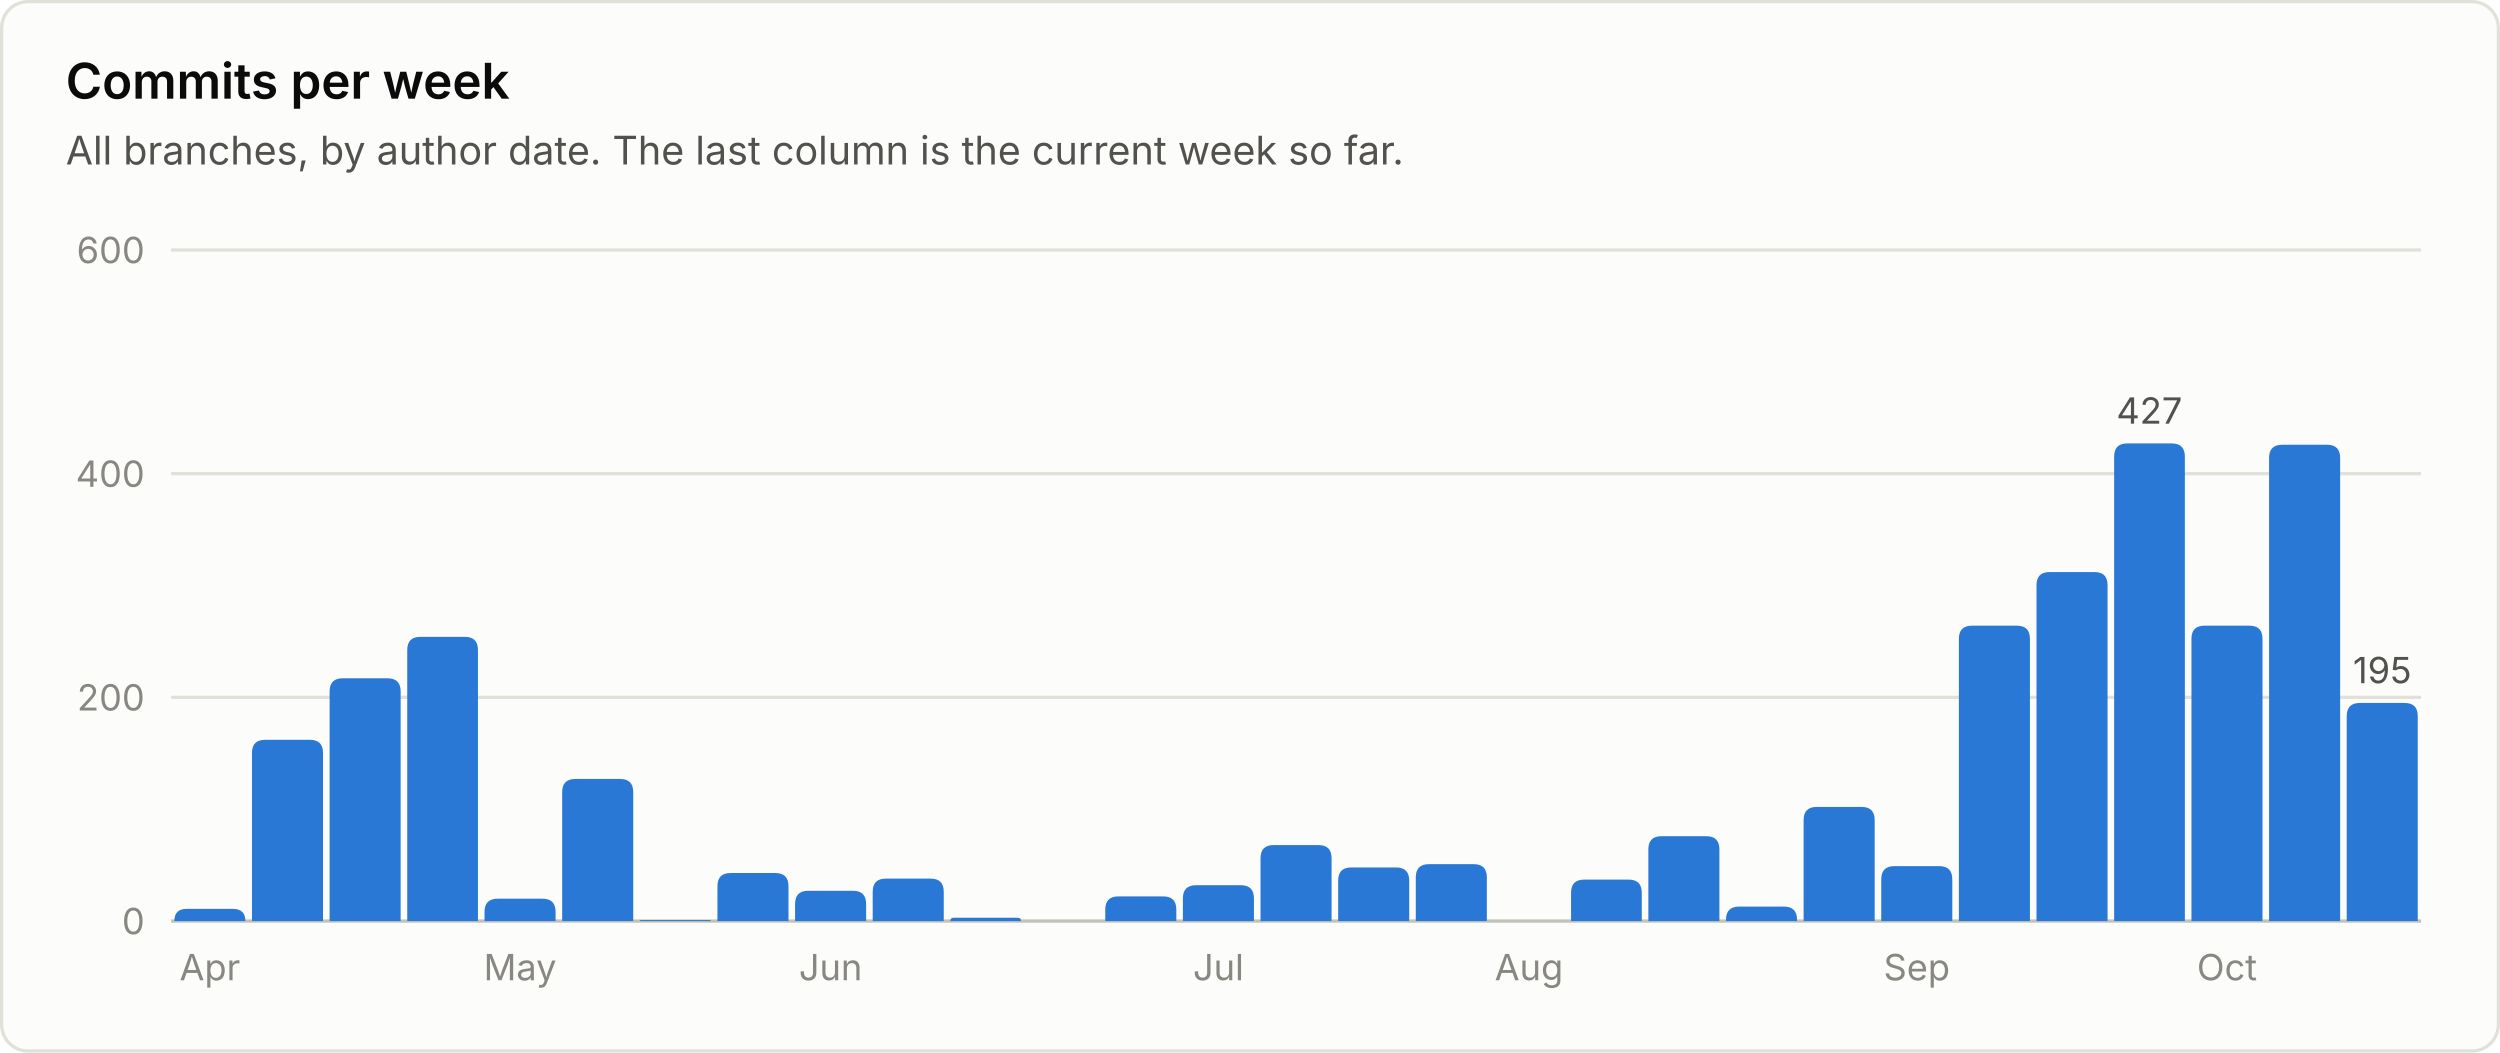
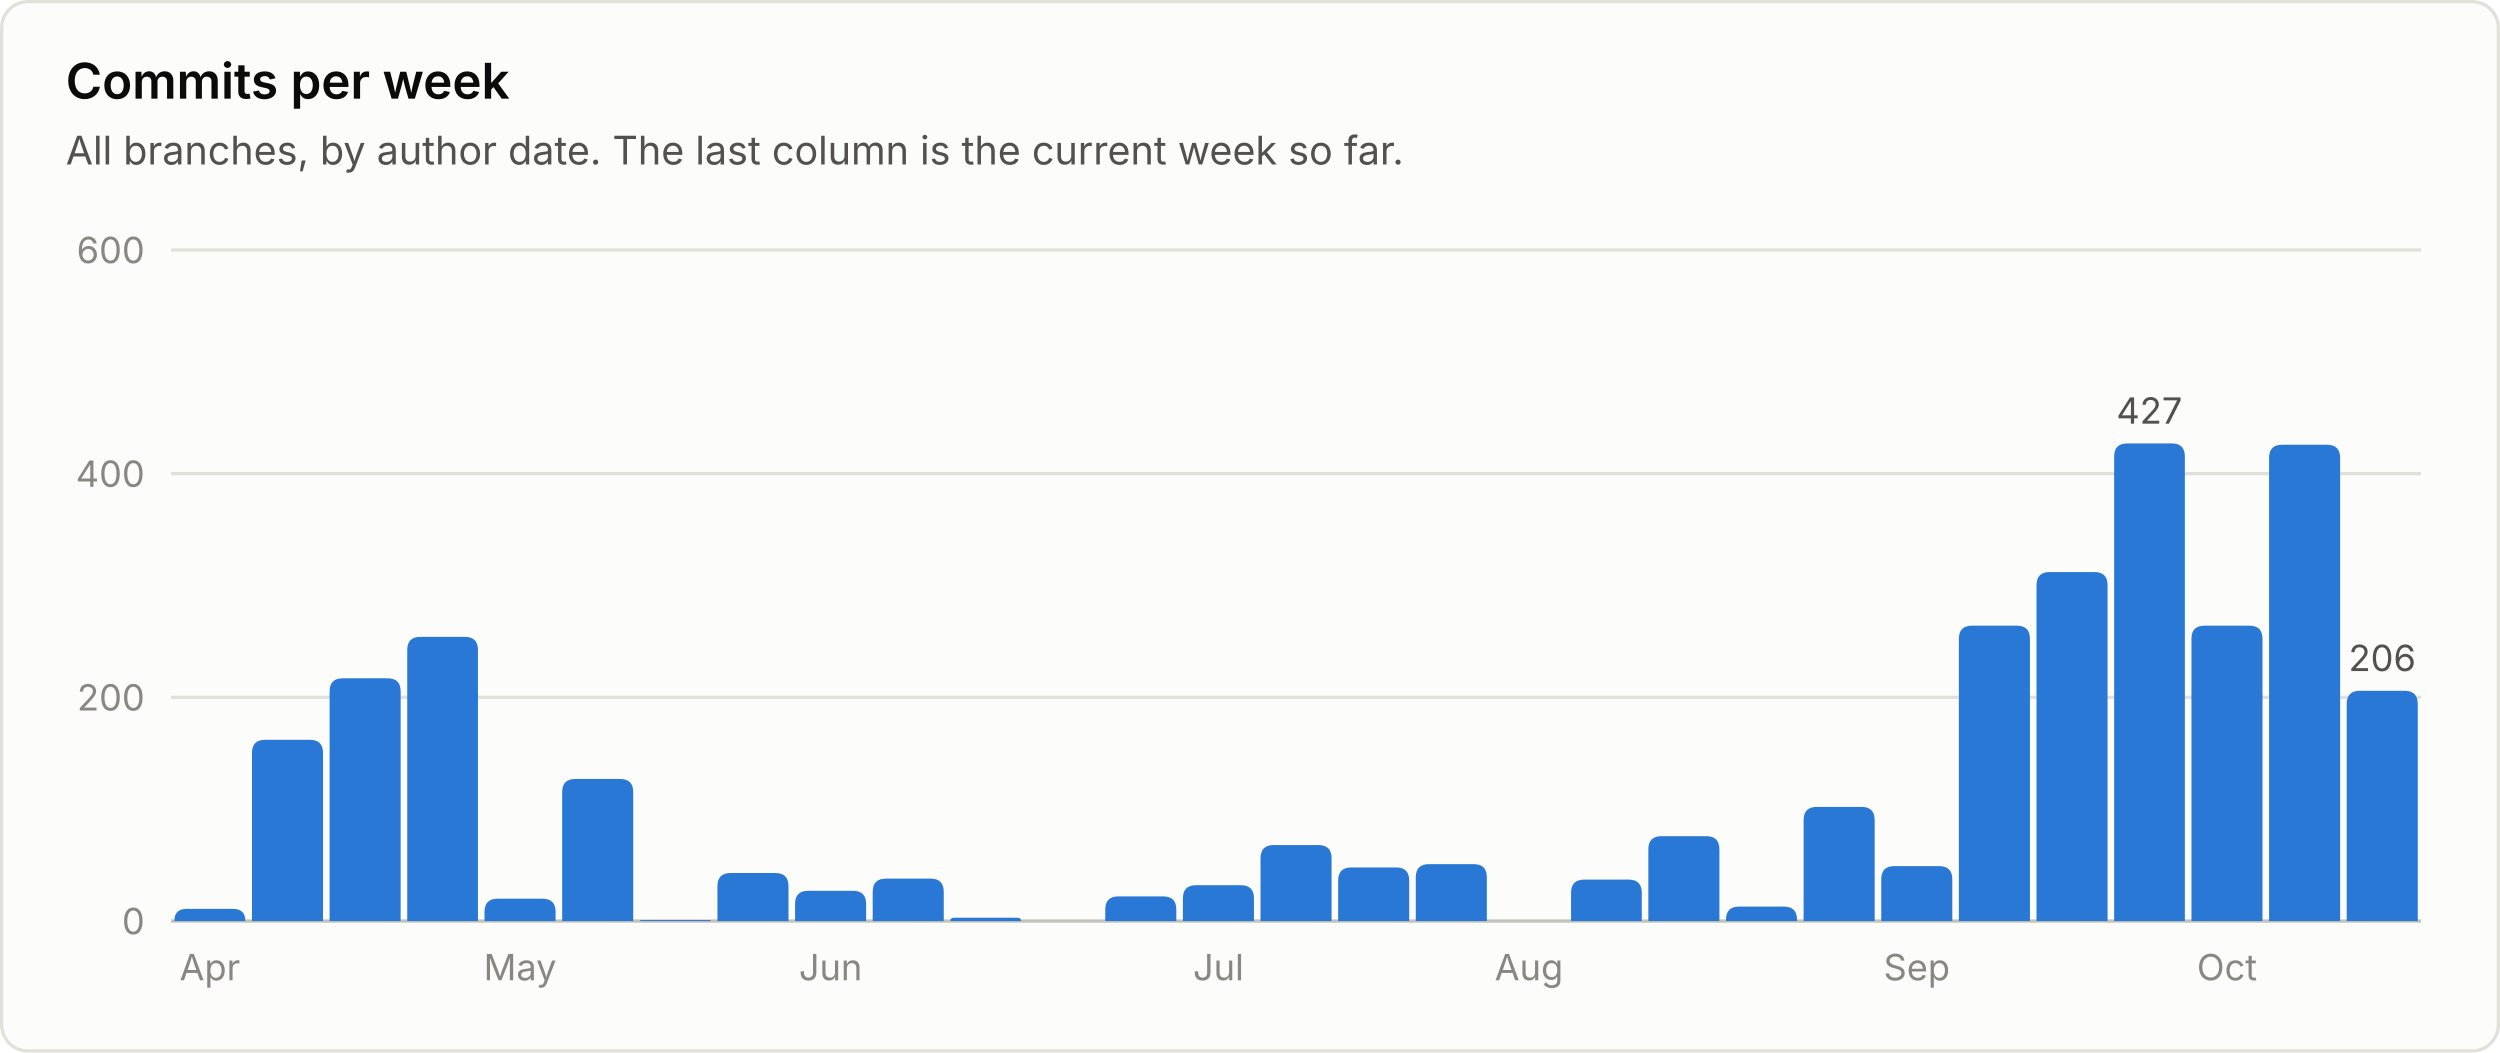
<svg xmlns="http://www.w3.org/2000/svg" viewBox="0 0 760 320" width="760" height="320" role="img" font-family="system-ui, -apple-system, 'Segoe UI', sans-serif">
  <rect x="0.5" y="0.5" width="759" height="319" rx="8" fill="#fcfcfb" stroke="#e1e0d9" />
  <text x="20.0" y="30.0" fill="#0b0b0b" font-size="15" font-weight="600" text-anchor="start">Commits per week</text>
  <text x="20.0" y="50.0" fill="#52514e" font-size="12" font-weight="400" text-anchor="start">All branches, by author date. The last column is the current week so far.</text>
  <line x1="52" y1="280.0" x2="736" y2="280.0" stroke="#c3c2b7" stroke-width="1" />
  <text x="44.0" y="284.0" fill="#898781" font-size="11" font-weight="400" text-anchor="end">0</text>
  <line x1="52" y1="212.0" x2="736" y2="212.0" stroke="#e1e0d9" stroke-width="1" />
  <text x="44.0" y="216.0" fill="#898781" font-size="11" font-weight="400" text-anchor="end">200</text>
  <line x1="52" y1="144.0" x2="736" y2="144.0" stroke="#e1e0d9" stroke-width="1" />
  <text x="44.0" y="148.0" fill="#898781" font-size="11" font-weight="400" text-anchor="end">400</text>
  <line x1="52" y1="76.0" x2="736" y2="76.0" stroke="#e1e0d9" stroke-width="1" />
  <text x="44.0" y="80.0" fill="#898781" font-size="11" font-weight="400" text-anchor="end">600</text>
  <path d="M53.0 280.0 V280.0 Q53.0 276.3 56.7 276.3 H70.8 Q74.6 276.3 74.6 280.0 V280.0 Z" fill="#2a78d6" />
  <text x="63.8" y="298.0" fill="#898781" font-size="11" font-weight="400" text-anchor="middle">Apr</text>
  <path d="M76.6 280.0 V228.9 Q76.6 224.9 80.6 224.9 H94.2 Q98.2 224.9 98.2 228.9 V280.0 Z" fill="#2a78d6" />
  <path d="M100.2 280.0 V210.2 Q100.2 206.2 104.2 206.2 H117.8 Q121.8 206.2 121.8 210.2 V280.0 Z" fill="#2a78d6" />
  <path d="M123.8 280.0 V197.6 Q123.8 193.6 127.8 193.6 H141.3 Q145.3 193.6 145.3 197.6 V280.0 Z" fill="#2a78d6" />
  <path d="M147.3 280.0 V277.2 Q147.3 273.2 151.3 273.2 H164.9 Q168.9 273.2 168.9 277.2 V280.0 Z" fill="#2a78d6" />
  <text x="158.1" y="298.0" fill="#898781" font-size="11" font-weight="400" text-anchor="middle">May</text>
  <path d="M170.9 280.0 V240.8 Q170.9 236.8 174.9 236.8 H188.5 Q192.5 236.8 192.5 240.8 V280.0 Z" fill="#2a78d6" />
  <path d="M194.5 280.0 V280.0 Q194.5 279.7 194.9 279.7 H215.8 Q216.1 279.7 216.1 280.0 V280.0 Z" fill="#2a78d6" />
  <path d="M218.1 280.0 V269.4 Q218.1 265.4 222.1 265.4 H235.7 Q239.7 265.4 239.7 269.4 V280.0 Z" fill="#2a78d6" />
  <path d="M241.7 280.0 V274.8 Q241.7 270.8 245.7 270.8 H259.3 Q263.3 270.8 263.3 274.8 V280.0 Z" fill="#2a78d6" />
  <text x="252.5" y="298.0" fill="#898781" font-size="11" font-weight="400" text-anchor="middle">Jun</text>
  <path d="M265.3 280.0 V271.1 Q265.3 267.1 269.3 267.1 H282.9 Q286.9 267.1 286.9 271.1 V280.0 Z" fill="#2a78d6" />
  <path d="M288.9 280.0 V280.0 Q288.9 279.0 289.9 279.0 H309.4 Q310.4 279.0 310.4 280.0 V280.0 Z" fill="#2a78d6" />
  <path d="M336.0 280.0 V276.5 Q336.0 272.5 340.0 272.5 H353.6 Q357.6 272.5 357.6 276.5 V280.0 Z" fill="#2a78d6" />
  <path d="M359.6 280.0 V273.1 Q359.6 269.1 363.6 269.1 H377.2 Q381.2 269.1 381.2 273.1 V280.0 Z" fill="#2a78d6" />
  <text x="370.4" y="298.0" fill="#898781" font-size="11" font-weight="400" text-anchor="middle">Jul</text>
  <path d="M383.2 280.0 V260.9 Q383.2 256.9 387.2 256.9 H400.8 Q404.8 256.9 404.8 260.9 V280.0 Z" fill="#2a78d6" />
  <path d="M406.8 280.0 V267.7 Q406.8 263.7 410.8 263.7 H424.4 Q428.4 263.7 428.4 267.7 V280.0 Z" fill="#2a78d6" />
  <path d="M430.4 280.0 V266.7 Q430.4 262.7 434.4 262.7 H448.0 Q452.0 262.7 452.0 266.7 V280.0 Z" fill="#2a78d6" />
  <text x="464.8" y="298.0" fill="#898781" font-size="11" font-weight="400" text-anchor="middle">Aug</text>
  <path d="M477.6 280.0 V271.4 Q477.6 267.4 481.6 267.4 H495.1 Q499.1 267.4 499.1 271.4 V280.0 Z" fill="#2a78d6" />
  <path d="M501.1 280.0 V258.2 Q501.1 254.2 505.1 254.2 H518.7 Q522.7 254.2 522.7 258.2 V280.0 Z" fill="#2a78d6" />
  <path d="M524.7 280.0 V279.6 Q524.7 275.6 528.7 275.6 H542.3 Q546.3 275.6 546.3 279.6 V280.0 Z" fill="#2a78d6" />
  <path d="M548.3 280.0 V249.3 Q548.3 245.3 552.3 245.3 H565.9 Q569.9 245.3 569.9 249.3 V280.0 Z" fill="#2a78d6" />
  <path d="M571.9 280.0 V267.3 Q571.9 263.3 575.9 263.3 H589.5 Q593.5 263.3 593.5 267.3 V280.0 Z" fill="#2a78d6" />
  <text x="582.7" y="298.0" fill="#898781" font-size="11" font-weight="400" text-anchor="middle">Sep</text>
  <path d="M595.5 280.0 V194.2 Q595.5 190.2 599.5 190.2 H613.1 Q617.1 190.2 617.1 194.2 V280.0 Z" fill="#2a78d6" />
  <path d="M619.1 280.0 V177.9 Q619.1 173.9 623.1 173.9 H636.7 Q640.7 173.9 640.7 177.9 V280.0 Z" fill="#2a78d6" />
  <path d="M642.7 280.0 V138.8 Q642.7 134.8 646.7 134.8 H660.2 Q664.2 134.8 664.2 138.8 V280.0 Z" fill="#2a78d6" />
  <text x="653.4" y="128.8" fill="#52514e" font-size="11" font-weight="400" text-anchor="middle">427</text>
  <path d="M666.2 280.0 V194.2 Q666.2 190.2 670.2 190.2 H683.8 Q687.8 190.2 687.8 194.2 V280.0 Z" fill="#2a78d6" />
  <text x="677.0" y="298.0" fill="#898781" font-size="11" font-weight="400" text-anchor="middle">Oct</text>
  <path d="M689.8 280.0 V139.2 Q689.8 135.2 693.8 135.2 H707.4 Q711.4 135.2 711.4 139.2 V280.0 Z" fill="#2a78d6" />
-   <path d="M713.4 280.0 V217.7 Q713.4 213.7 717.4 213.7 H731.0 Q735.0 213.7 735.0 217.7 V280.0 Z" fill="#2a78d6" />
-   <text x="724.2" y="207.7" fill="#52514e" font-size="11" font-weight="400" text-anchor="middle">195</text>
+   <path d="M713.4 280.0 V214.0 Q713.4 210.0 717.4 210.0 H731.0 Q735.0 210.0 735.0 214.0 V280.0 Z" fill="#2a78d6" />
+   <text x="724.2" y="204.0" fill="#52514e" font-size="11" font-weight="400" text-anchor="middle">206</text>
</svg>
